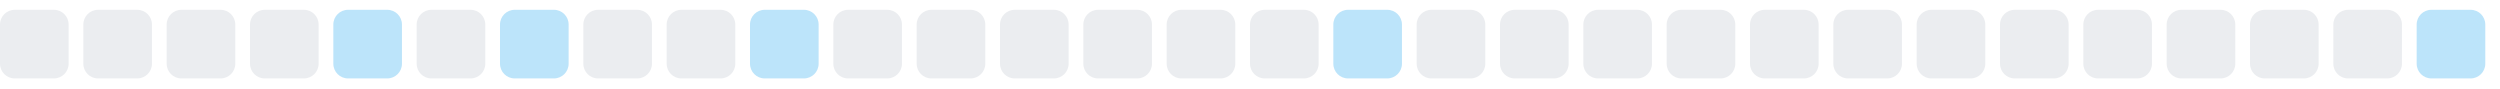
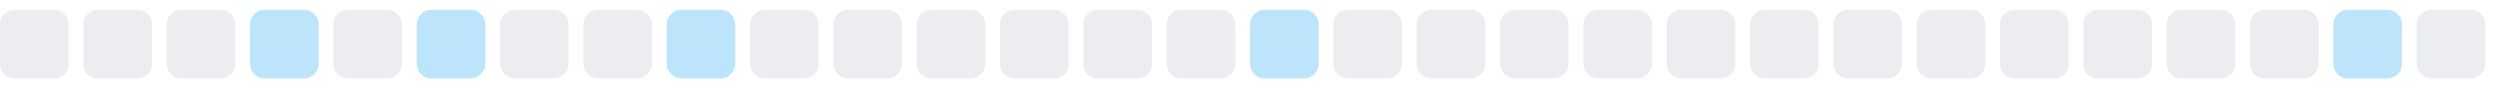
<svg xmlns="http://www.w3.org/2000/svg" width="255" height="9">
  <style>
        .level0 { fill: #ebedf0; }
        .level1 { fill: #bce4fa; }
        .level2 { fill: #75c7f7; }
        .level3 { fill: #30a9f2; }
        .level4 { fill: #008ee6; }
        @media (prefers-color-scheme: dark) {
          .level0 { fill: #161b22; }
          .level1 { fill: #0b3b5c; }
          .level2 { fill: #0a6299; }
          .level3 { fill: #008ee6; }
          .level4 { fill: #5bc4ff; }
        }
      </style>
  <rect x="0.0" y="1" width="7" height="7" rx="1.5" ry="1.5" class="level0" />
  <rect x="8.5" y="1" width="7" height="7" rx="1.5" ry="1.5" class="level0" />
  <rect x="17.0" y="1" width="7" height="7" rx="1.5" ry="1.5" class="level0" />
-   <rect x="25.5" y="1" width="7" height="7" rx="1.5" ry="1.5" class="level0" />
-   <rect x="34.0" y="1" width="7" height="7" rx="1.5" ry="1.5" class="level1" />
-   <rect x="42.5" y="1" width="7" height="7" rx="1.5" ry="1.5" class="level0" />
-   <rect x="51.0" y="1" width="7" height="7" rx="1.5" ry="1.5" class="level1" />
+   <rect x="25.5" y="1" width="7" height="7" rx="1.5" ry="1.5" class="level1" />
+   <rect x="34.0" y="1" width="7" height="7" rx="1.5" ry="1.5" class="level0" />
+   <rect x="42.5" y="1" width="7" height="7" rx="1.5" ry="1.5" class="level1" />
+   <rect x="51.0" y="1" width="7" height="7" rx="1.5" ry="1.5" class="level0" />
  <rect x="59.5" y="1" width="7" height="7" rx="1.5" ry="1.5" class="level0" />
-   <rect x="68.0" y="1" width="7" height="7" rx="1.5" ry="1.5" class="level0" />
-   <rect x="76.5" y="1" width="7" height="7" rx="1.5" ry="1.5" class="level1" />
+   <rect x="68.0" y="1" width="7" height="7" rx="1.5" ry="1.5" class="level1" />
+   <rect x="76.5" y="1" width="7" height="7" rx="1.5" ry="1.5" class="level0" />
  <rect x="85.0" y="1" width="7" height="7" rx="1.5" ry="1.5" class="level0" />
  <rect x="93.5" y="1" width="7" height="7" rx="1.5" ry="1.5" class="level0" />
  <rect x="102.0" y="1" width="7" height="7" rx="1.5" ry="1.5" class="level0" />
  <rect x="110.5" y="1" width="7" height="7" rx="1.5" ry="1.5" class="level0" />
  <rect x="119.0" y="1" width="7" height="7" rx="1.5" ry="1.5" class="level0" />
-   <rect x="127.5" y="1" width="7" height="7" rx="1.5" ry="1.5" class="level0" />
-   <rect x="136.0" y="1" width="7" height="7" rx="1.5" ry="1.5" class="level1" />
+   <rect x="127.5" y="1" width="7" height="7" rx="1.5" ry="1.5" class="level1" />
+   <rect x="136.0" y="1" width="7" height="7" rx="1.5" ry="1.5" class="level0" />
  <rect x="144.5" y="1" width="7" height="7" rx="1.5" ry="1.5" class="level0" />
  <rect x="153.0" y="1" width="7" height="7" rx="1.5" ry="1.5" class="level0" />
  <rect x="161.5" y="1" width="7" height="7" rx="1.5" ry="1.5" class="level0" />
  <rect x="170.0" y="1" width="7" height="7" rx="1.5" ry="1.5" class="level0" />
  <rect x="178.5" y="1" width="7" height="7" rx="1.5" ry="1.5" class="level0" />
  <rect x="187.0" y="1" width="7" height="7" rx="1.5" ry="1.5" class="level0" />
  <rect x="195.5" y="1" width="7" height="7" rx="1.5" ry="1.5" class="level0" />
  <rect x="204.0" y="1" width="7" height="7" rx="1.5" ry="1.5" class="level0" />
  <rect x="212.5" y="1" width="7" height="7" rx="1.5" ry="1.5" class="level0" />
  <rect x="221.0" y="1" width="7" height="7" rx="1.5" ry="1.5" class="level0" />
  <rect x="229.5" y="1" width="7" height="7" rx="1.5" ry="1.5" class="level0" />
-   <rect x="238.0" y="1" width="7" height="7" rx="1.5" ry="1.5" class="level0" />
-   <rect x="246.5" y="1" width="7" height="7" rx="1.5" ry="1.5" class="level1" />
+   <rect x="238.0" y="1" width="7" height="7" rx="1.5" ry="1.5" class="level1" />
+   <rect x="246.5" y="1" width="7" height="7" rx="1.5" ry="1.5" class="level0" />
</svg>
